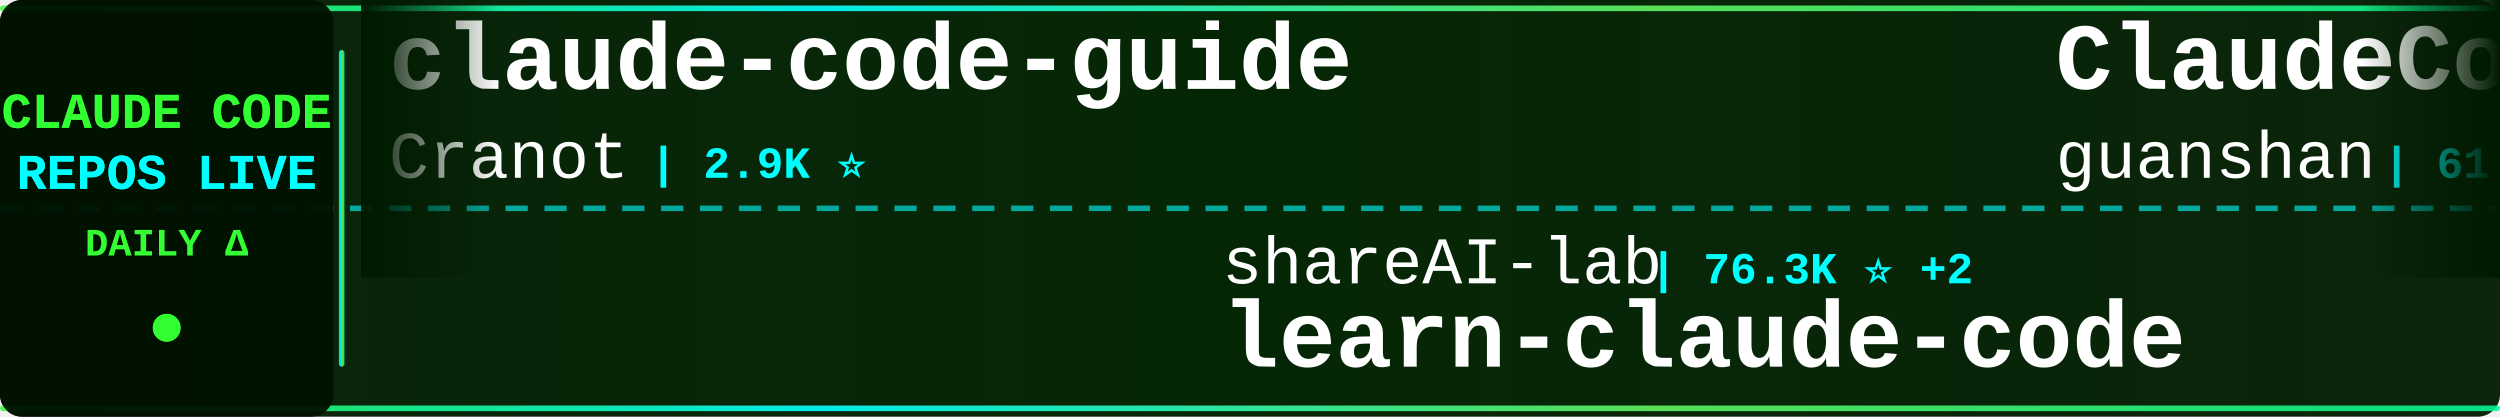
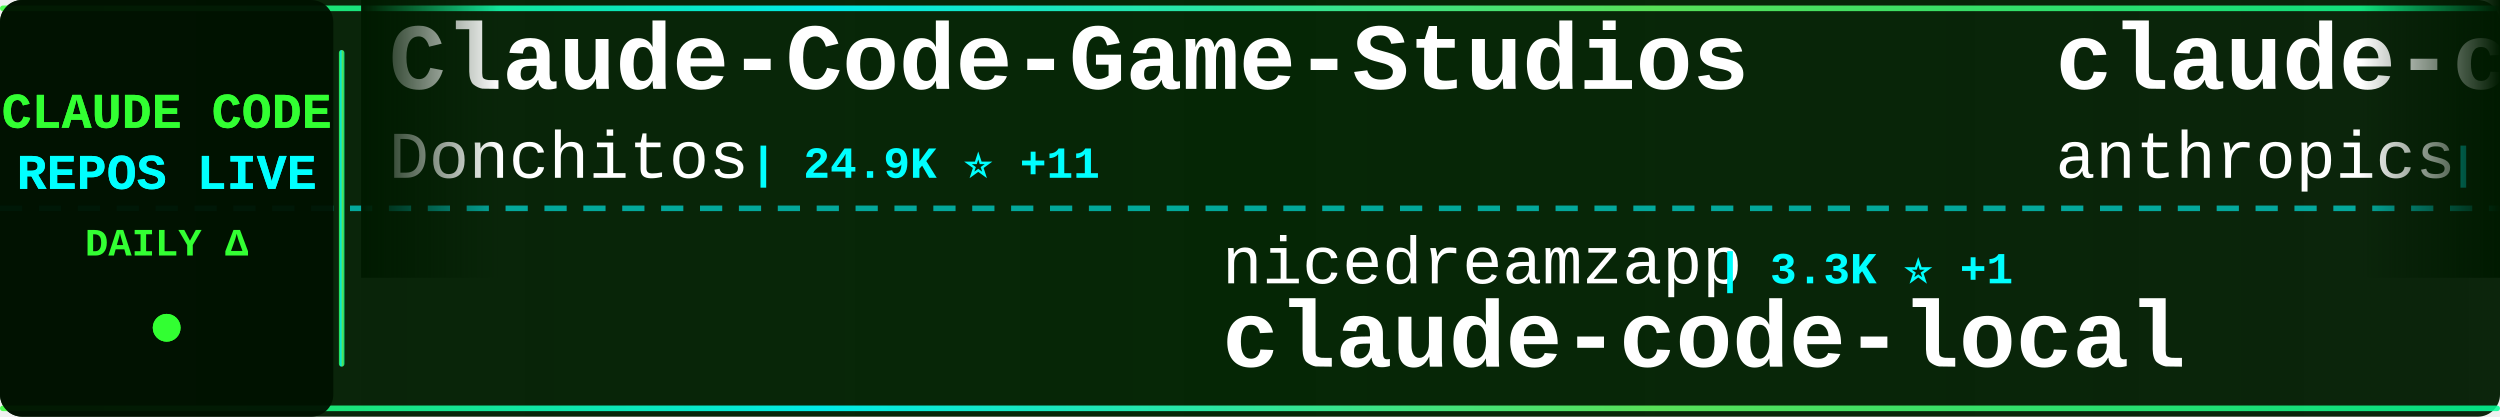
<svg xmlns="http://www.w3.org/2000/svg" width="900" height="150">
  <defs>
    <linearGradient id="tickerBg" x1="0%" y1="0%" x2="100%" y2="0%">
      <stop offset="0%" style="stop-color:#001a00;stop-opacity:0.95" />
      <stop offset="50%" style="stop-color:#002200;stop-opacity:0.98" />
      <stop offset="100%" style="stop-color:#001a00;stop-opacity:0.95" />
    </linearGradient>
    <linearGradient id="borderGrad" x1="0%" y1="0%" x2="100%" y2="0%">
      <stop offset="0%" style="stop-color:#33ff33;stop-opacity:0.85">
        <animate attributeName="stop-opacity" values="0.85;1;0.85" dur="2s" repeatCount="indefinite" />
      </stop>
      <stop offset="33%" style="stop-color:#00ffff;stop-opacity:0.9">
        <animate attributeName="stop-opacity" values="0.9;1;0.9" dur="2.2s" repeatCount="indefinite" />
      </stop>
      <stop offset="66%" style="stop-color:#66ff66;stop-opacity:0.85">
        <animate attributeName="stop-opacity" values="0.85;1;0.85" dur="1.8s" repeatCount="indefinite" />
      </stop>
      <stop offset="100%" style="stop-color:#00ff99;stop-opacity:0.85">
        <animate attributeName="stop-opacity" values="0.85;1;0.85" dur="2s" repeatCount="indefinite" />
      </stop>
    </linearGradient>
    <filter id="textGlow">
      <feGaussianBlur stdDeviation="0.1" result="coloredBlur" />
      <feMerge>
        <feMergeNode in="coloredBlur" />
        <feMergeNode in="SourceGraphic" />
      </feMerge>
    </filter>
    <filter id="metricGlow">
      <feGaussianBlur stdDeviation="0.2" result="coloredBlur" />
      <feMerge>
        <feMergeNode in="coloredBlur" />
        <feMergeNode in="SourceGraphic" />
      </feMerge>
    </filter>
    <linearGradient id="leftFade" x1="0%" y1="0%" x2="100%" y2="0%">
      <stop offset="0%" style="stop-color:#001a00;stop-opacity:1" />
      <stop offset="100%" style="stop-color:#001a00;stop-opacity:0" />
    </linearGradient>
    <linearGradient id="rightFade" x1="0%" y1="0%" x2="100%" y2="0%">
      <stop offset="0%" style="stop-color:#001a00;stop-opacity:0" />
      <stop offset="100%" style="stop-color:#001a00;stop-opacity:1" />
    </linearGradient>
  </defs>
  <rect width="900" height="150" fill="url(#tickerBg)" rx="8" />
  <rect x="0" y="2" width="900" height="2" fill="url(#borderGrad)" rx="1" />
  <rect x="0" y="146" width="900" height="2" fill="url(#borderGrad)" rx="1" />
  <line x1="0" y1="75" x2="900" y2="75" stroke="#00ffff" stroke-width="2" stroke-dasharray="8 6" opacity="0.6" />
  <rect x="0" y="0" width="120" height="150" fill="#001100" opacity="0.95" rx="8" />
  <text x="60" y="46" font-family="'Courier New', monospace" font-size="18" font-weight="bold" fill="#33ff33" text-anchor="middle" filter="url(#textGlow)">
    CLAUDE CODE
  </text>
  <text x="60" y="68" font-family="'Courier New', monospace" font-size="18" font-weight="bold" fill="#00ffff" text-anchor="middle" filter="url(#textGlow)">
    REPOS LIVE
  </text>
  <text x="60" y="92" font-family="'Courier New', monospace" font-size="14" font-weight="bold" fill="#33ff33" text-anchor="middle">
    DAILY Δ
  </text>
  <circle cx="60" cy="118" r="5" fill="#33ff33" filter="url(#metricGlow)">
    <animate attributeName="r" values="4;6;4" dur="1.5s" repeatCount="indefinite" />
    <animate attributeName="opacity" values="0.6;1;0.6" dur="1.5s" repeatCount="indefinite" />
  </circle>
  <rect x="122" y="18" width="2" height="114" fill="url(#borderGrad)" rx="1" />
  <clipPath id="tickerClip">
    <rect x="130" y="0" width="770" height="150" />
  </clipPath>
  <g clip-path="url(#tickerClip)">
    <g id="tickerItems">
      <animateTransform attributeName="transform" attributeType="XML" type="translate" from="0 0" to="-3000 0" dur="54s" repeatCount="indefinite" />
      <g transform="translate(0, 0)">
-         <text x="140" y="32" font-family="'Courier New', monospace" font-size="34" font-weight="bold" fill="#ffffff">claude-code-guide</text>
-         <text x="140" y="64" font-family="'Courier New', monospace" font-size="24" font-weight="normal" fill="#ffffff" opacity="1.0">Cranot</text>
-         <text x="234" y="64" font-family="'Courier New', monospace" font-size="16" font-weight="bold" fill="#00ffff"> | 2.9K ⭐</text>
+         <text x="140" y="32" font-family="'Courier New', monospace" font-size="34" font-weight="bold" fill="#ffffff">Claude-Code-Game-Studios</text>
+         <text x="140" y="64" font-family="'Courier New', monospace" font-size="24" font-weight="normal" fill="#ffffff" opacity="1.0">Donchitos</text>
+         <text x="270" y="64" font-family="'Courier New', monospace" font-size="16" font-weight="bold" fill="#00ffff"> | 24.9K ⭐ +11</text>
      </g>
      <g transform="translate(300, 0)">
-         <text x="140" y="102" font-family="'Courier New', monospace" font-size="24" font-weight="normal" fill="#ffffff" opacity="1.0">shareAI-lab</text>
-         <text x="294" y="102" font-family="'Courier New', monospace" font-size="16" font-weight="bold" fill="#00ffff"> | 76.3K ⭐ +2</text>
-         <text x="140" y="132" font-family="'Courier New', monospace" font-size="34" font-weight="bold" fill="#ffffff">learn-claude-code</text>
+         <text x="140" y="102" font-family="'Courier New', monospace" font-size="24" font-weight="normal" fill="#ffffff" opacity="1.0">nicedreamzapp</text>
+         <text x="318" y="102" font-family="'Courier New', monospace" font-size="16" font-weight="bold" fill="#00ffff"> | 3.3K ⭐ +1</text>
+         <text x="140" y="132" font-family="'Courier New', monospace" font-size="34" font-weight="bold" fill="#ffffff">claude-code-local</text>
      </g>
      <g transform="translate(600, 0)">
-         <text x="140" y="32" font-family="'Courier New', monospace" font-size="34" font-weight="bold" fill="#ffffff">ClaudeCode</text>
-         <text x="140" y="64" font-family="'Courier New', monospace" font-size="24" font-weight="normal" fill="#ffffff" opacity="1.0">guanshan</text>
-         <text x="258" y="64" font-family="'Courier New', monospace" font-size="16" font-weight="bold" fill="#00ffff"> | 61 ⭐</text>
+         <text x="140" y="32" font-family="'Courier New', monospace" font-size="34" font-weight="bold" fill="#ffffff">claude-code-action</text>
+         <text x="140" y="64" font-family="'Courier New', monospace" font-size="24" font-weight="normal" fill="#ffffff" opacity="1.0">anthropics</text>
+         <text x="282" y="64" font-family="'Courier New', monospace" font-size="16" font-weight="bold" fill="#00ffff"> | 8.8K ⭐ +2</text>
      </g>
      <g transform="translate(900, 0)">
-         <text x="140" y="102" font-family="'Courier New', monospace" font-size="24" font-weight="normal" fill="#ffffff" opacity="1.0">Chachamaru127</text>
-         <text x="318" y="102" font-family="'Courier New', monospace" font-size="16" font-weight="bold" fill="#00ffff"> | 3.1K ⭐</text>
-         <text x="140" y="132" font-family="'Courier New', monospace" font-size="34" font-weight="bold" fill="#ffffff">claude-code-harness</text>
+         <text x="140" y="102" font-family="'Courier New', monospace" font-size="24" font-weight="normal" fill="#ffffff" opacity="1.0">simonw</text>
+         <text x="234" y="102" font-family="'Courier New', monospace" font-size="16" font-weight="bold" fill="#00ffff"> | 1.7K ⭐ +1</text>
+         <text x="140" y="132" font-family="'Courier New', monospace" font-size="34" font-weight="bold" fill="#ffffff">claude-code-transcripts</text>
      </g>
      <g transform="translate(1200, 0)">
-         <text x="140" y="32" font-family="'Courier New', monospace" font-size="34" font-weight="bold" fill="#ffffff">claude-code-from-source</text>
-         <text x="140" y="64" font-family="'Courier New', monospace" font-size="24" font-weight="normal" fill="#ffffff" opacity="1.0">alejandrobalderas</text>
-         <text x="366" y="64" font-family="'Courier New', monospace" font-size="16" font-weight="bold" fill="#00ffff"> | 2.8K ⭐</text>
+         <text x="140" y="32" font-family="'Courier New', monospace" font-size="34" font-weight="bold" fill="#ffffff">claude-code-settings</text>
+         <text x="140" y="64" font-family="'Courier New', monospace" font-size="24" font-weight="normal" fill="#ffffff" opacity="1.0">feiskyer</text>
+         <text x="258" y="64" font-family="'Courier New', monospace" font-size="16" font-weight="bold" fill="#00ffff"> | 1.6K ⭐ +1</text>
      </g>
      <g transform="translate(1500, 0)">
-         <text x="140" y="102" font-family="'Courier New', monospace" font-size="24" font-weight="normal" fill="#ffffff" opacity="1.0">zstmfhy</text>
-         <text x="246" y="102" font-family="'Courier New', monospace" font-size="16" font-weight="bold" fill="#00ffff"> | 189 ⭐</text>
-         <text x="140" y="132" font-family="'Courier New', monospace" font-size="34" font-weight="bold" fill="#ffffff">Claude-code</text>
+         <text x="140" y="102" font-family="'Courier New', monospace" font-size="24" font-weight="normal" fill="#ffffff" opacity="1.0">SeemSeam</text>
+         <text x="258" y="102" font-family="'Courier New', monospace" font-size="16" font-weight="bold" fill="#00ffff"> | 3.5K ⭐ +1</text>
+         <text x="140" y="132" font-family="'Courier New', monospace" font-size="34" font-weight="bold" fill="#ffffff">claude_codex_bridge</text>
      </g>
      <g transform="translate(1800, 0)">
-         <text x="140" y="32" font-family="'Courier New', monospace" font-size="34" font-weight="bold" fill="#ffffff">claude-code-rust</text>
-         <text x="140" y="64" font-family="'Courier New', monospace" font-size="24" font-weight="normal" fill="#ffffff" opacity="1.0">lorryjovens-hub</text>
-         <text x="342" y="64" font-family="'Courier New', monospace" font-size="16" font-weight="bold" fill="#00ffff"> | 1.7K ⭐</text>
+         <text x="140" y="32" font-family="'Courier New', monospace" font-size="34" font-weight="bold" fill="#ffffff">claude-code-infrastructu...</text>
+         <text x="140" y="64" font-family="'Courier New', monospace" font-size="24" font-weight="normal" fill="#ffffff" opacity="1.0">diet103</text>
+         <text x="246" y="64" font-family="'Courier New', monospace" font-size="16" font-weight="bold" fill="#00ffff"> | 10.0K ⭐</text>
      </g>
      <g transform="translate(2100, 0)">
-         <text x="140" y="102" font-family="'Courier New', monospace" font-size="24" font-weight="normal" fill="#ffffff" opacity="1.0">disler</text>
-         <text x="234" y="102" font-family="'Courier New', monospace" font-size="16" font-weight="bold" fill="#00ffff"> | 1.7K ⭐ +1</text>
-         <text x="140" y="132" font-family="'Courier New', monospace" font-size="34" font-weight="bold" fill="#ffffff">pi-vs-claude-code</text>
+         <text x="140" y="102" font-family="'Courier New', monospace" font-size="24" font-weight="normal" fill="#ffffff" opacity="1.0">RichardAtCT</text>
+         <text x="294" y="102" font-family="'Courier New', monospace" font-size="16" font-weight="bold" fill="#00ffff"> | 2.8K ⭐</text>
+         <text x="140" y="132" font-family="'Courier New', monospace" font-size="34" font-weight="bold" fill="#ffffff">claude-code-telegram</text>
      </g>
      <g transform="translate(2400, 0)">
-         <text x="140" y="32" font-family="'Courier New', monospace" font-size="34" font-weight="bold" fill="#ffffff">claude-code-engineering</text>
-         <text x="140" y="64" font-family="'Courier New', monospace" font-size="24" font-weight="normal" fill="#ffffff" opacity="1.0">huangjia2019</text>
-         <text x="306" y="64" font-family="'Courier New', monospace" font-size="16" font-weight="bold" fill="#00ffff"> | 1.1K ⭐</text>
+         <text x="140" y="32" font-family="'Courier New', monospace" font-size="34" font-weight="bold" fill="#ffffff">Claude-Code</text>
+         <text x="140" y="64" font-family="'Courier New', monospace" font-size="24" font-weight="normal" fill="#ffffff" opacity="1.0">KPR111</text>
+         <text x="234" y="64" font-family="'Courier New', monospace" font-size="16" font-weight="bold" fill="#00ffff"> | 18 ⭐</text>
      </g>
      <g transform="translate(2700, 0)">
-         <text x="140" y="102" font-family="'Courier New', monospace" font-size="24" font-weight="normal" fill="#ffffff" opacity="1.0">liuup</text>
-         <text x="222" y="102" font-family="'Courier New', monospace" font-size="16" font-weight="bold" fill="#00ffff"> | 3.9K ⭐</text>
-         <text x="140" y="132" font-family="'Courier New', monospace" font-size="34" font-weight="bold" fill="#ffffff">claude-code-analysis</text>
+         <text x="140" y="102" font-family="'Courier New', monospace" font-size="24" font-weight="normal" fill="#ffffff" opacity="1.0">digitalsamba</text>
+         <text x="306" y="102" font-family="'Courier New', monospace" font-size="16" font-weight="bold" fill="#00ffff"> | 2.1K ⭐ +2</text>
+         <text x="140" y="132" font-family="'Courier New', monospace" font-size="34" font-weight="bold" fill="#ffffff">claude-code-video-toolki...</text>
      </g>
      <g transform="translate(3000, 0)">
-         <text x="140" y="32" font-family="'Courier New', monospace" font-size="34" font-weight="bold" fill="#ffffff">claude-code-guide</text>
-         <text x="140" y="64" font-family="'Courier New', monospace" font-size="24" font-weight="normal" fill="#ffffff" opacity="1.0">Cranot</text>
-         <text x="234" y="64" font-family="'Courier New', monospace" font-size="16" font-weight="bold" fill="#00ffff"> | 2.9K ⭐</text>
+         <text x="140" y="32" font-family="'Courier New', monospace" font-size="34" font-weight="bold" fill="#ffffff">Claude-Code-Game-Studios</text>
+         <text x="140" y="64" font-family="'Courier New', monospace" font-size="24" font-weight="normal" fill="#ffffff" opacity="1.0">Donchitos</text>
+         <text x="270" y="64" font-family="'Courier New', monospace" font-size="16" font-weight="bold" fill="#00ffff"> | 24.9K ⭐ +11</text>
      </g>
      <g transform="translate(3300, 0)">
-         <text x="140" y="102" font-family="'Courier New', monospace" font-size="24" font-weight="normal" fill="#ffffff" opacity="1.0">shareAI-lab</text>
-         <text x="294" y="102" font-family="'Courier New', monospace" font-size="16" font-weight="bold" fill="#00ffff"> | 76.3K ⭐ +2</text>
-         <text x="140" y="132" font-family="'Courier New', monospace" font-size="34" font-weight="bold" fill="#ffffff">learn-claude-code</text>
+         <text x="140" y="102" font-family="'Courier New', monospace" font-size="24" font-weight="normal" fill="#ffffff" opacity="1.0">nicedreamzapp</text>
+         <text x="318" y="102" font-family="'Courier New', monospace" font-size="16" font-weight="bold" fill="#00ffff"> | 3.3K ⭐ +1</text>
+         <text x="140" y="132" font-family="'Courier New', monospace" font-size="34" font-weight="bold" fill="#ffffff">claude-code-local</text>
      </g>
      <g transform="translate(3600, 0)">
-         <text x="140" y="32" font-family="'Courier New', monospace" font-size="34" font-weight="bold" fill="#ffffff">ClaudeCode</text>
-         <text x="140" y="64" font-family="'Courier New', monospace" font-size="24" font-weight="normal" fill="#ffffff" opacity="1.0">guanshan</text>
-         <text x="258" y="64" font-family="'Courier New', monospace" font-size="16" font-weight="bold" fill="#00ffff"> | 61 ⭐</text>
+         <text x="140" y="32" font-family="'Courier New', monospace" font-size="34" font-weight="bold" fill="#ffffff">claude-code-action</text>
+         <text x="140" y="64" font-family="'Courier New', monospace" font-size="24" font-weight="normal" fill="#ffffff" opacity="1.0">anthropics</text>
+         <text x="282" y="64" font-family="'Courier New', monospace" font-size="16" font-weight="bold" fill="#00ffff"> | 8.8K ⭐ +2</text>
      </g>
      <g transform="translate(3900, 0)">
-         <text x="140" y="102" font-family="'Courier New', monospace" font-size="24" font-weight="normal" fill="#ffffff" opacity="1.0">Chachamaru127</text>
-         <text x="318" y="102" font-family="'Courier New', monospace" font-size="16" font-weight="bold" fill="#00ffff"> | 3.1K ⭐</text>
-         <text x="140" y="132" font-family="'Courier New', monospace" font-size="34" font-weight="bold" fill="#ffffff">claude-code-harness</text>
+         <text x="140" y="102" font-family="'Courier New', monospace" font-size="24" font-weight="normal" fill="#ffffff" opacity="1.0">simonw</text>
+         <text x="234" y="102" font-family="'Courier New', monospace" font-size="16" font-weight="bold" fill="#00ffff"> | 1.7K ⭐ +1</text>
+         <text x="140" y="132" font-family="'Courier New', monospace" font-size="34" font-weight="bold" fill="#ffffff">claude-code-transcripts</text>
      </g>
    </g>
  </g>
  <rect x="130" y="0" width="50" height="100" fill="url(#leftFade)" />
  <rect x="850" y="0" width="50" height="100" fill="url(#rightFade)" />
</svg>
